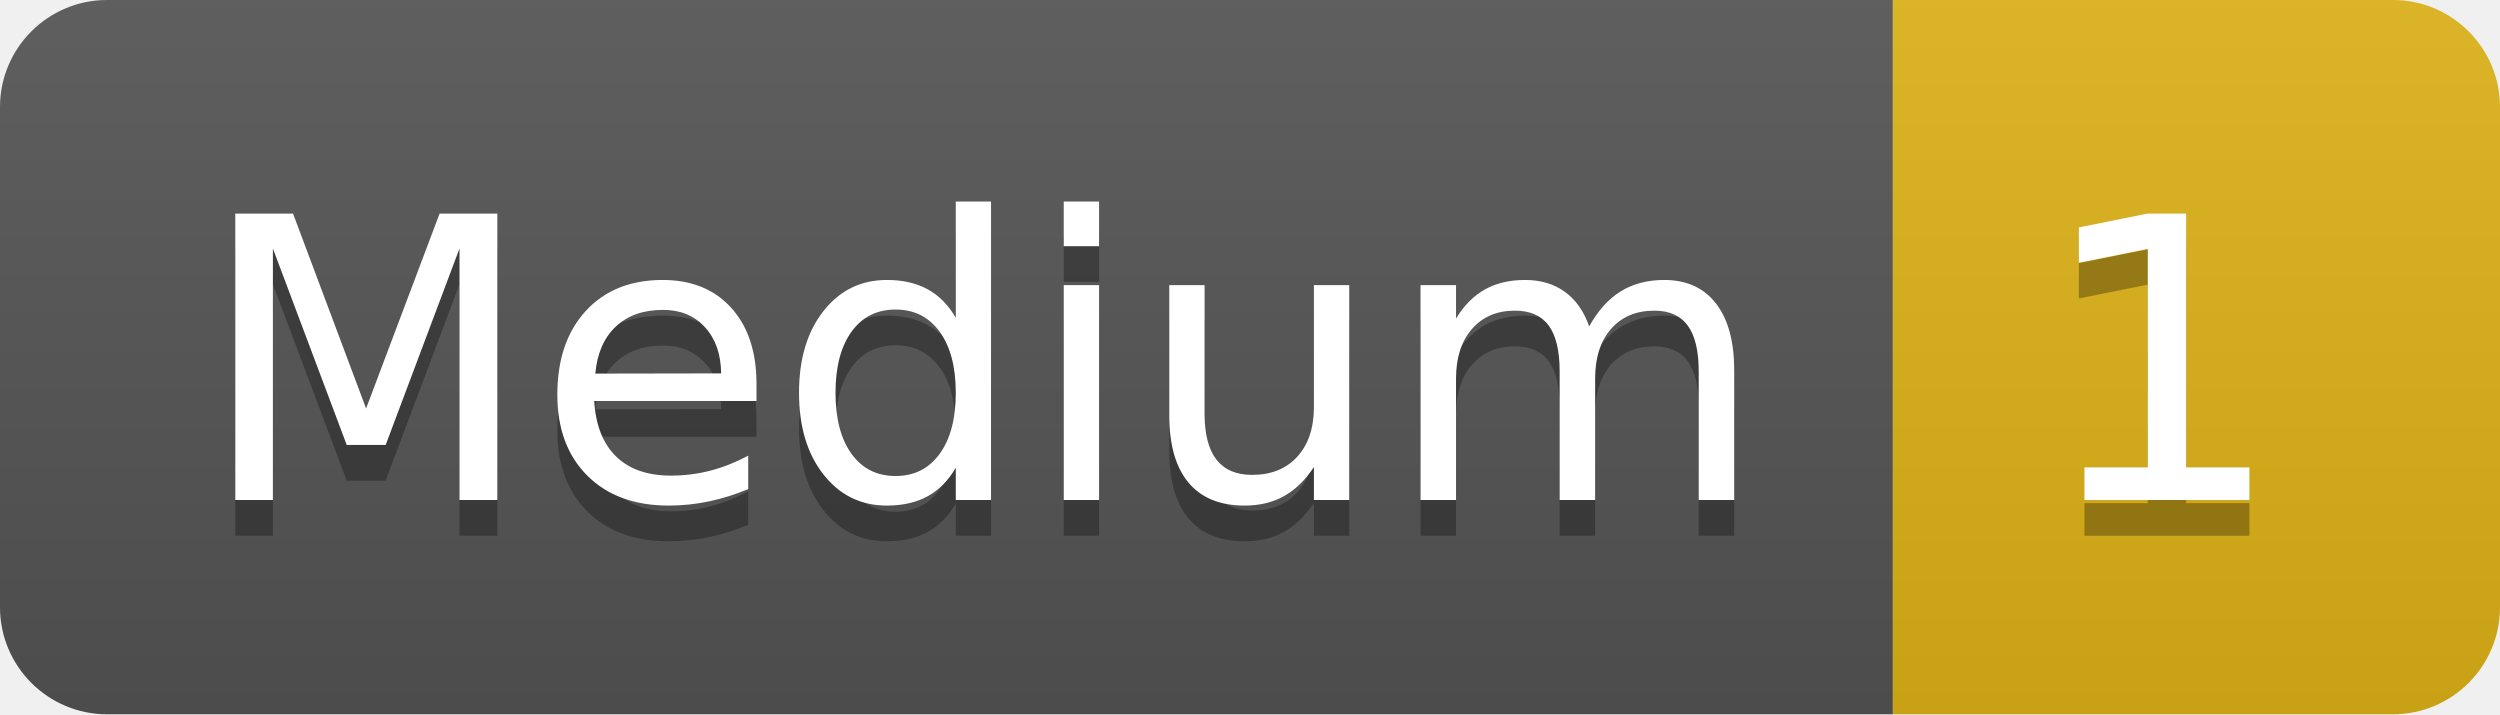
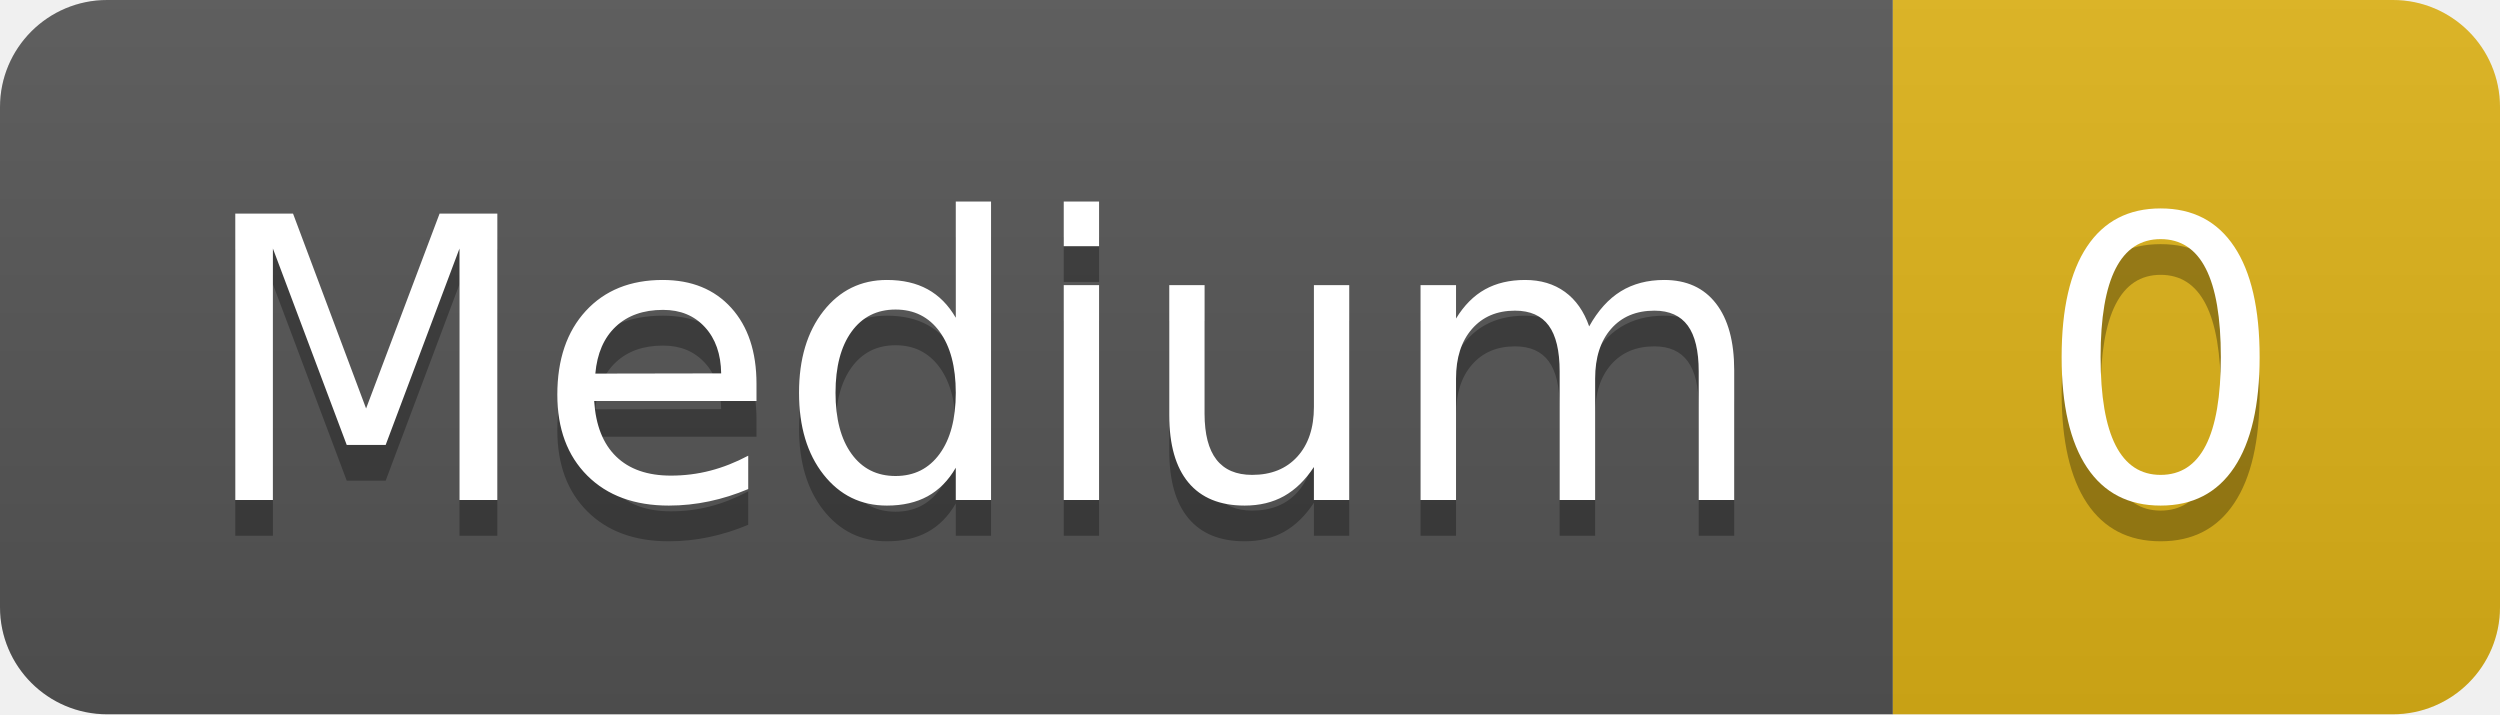
- <svg xmlns="http://www.w3.org/2000/svg" width="70" height="20" role="img" aria-label="Medium: 1">
+ <svg xmlns="http://www.w3.org/2000/svg" width="70" height="20" role="img" aria-label="Medium: 0">
  <linearGradient id="s" x2="0" y2="100%">
    <stop offset="0" stop-color="#bbb" stop-opacity=".1" />
    <stop offset="1" stop-opacity=".1" />
  </linearGradient>
  <clipPath id="r">
    <rect width="70" height="20" rx="3" fill="#fff" />
  </clipPath>
  <g clip-path="url(#r)">
    <rect width="53" height="20" fill="#555" />
    <rect x="53" width="17" height="20" fill="#dfb317" />
    <rect width="70" height="20" fill="url(#s)" />
  </g>
  <g fill="#fff" text-anchor="middle" font-family="Verdana,Geneva,DejaVu Sans,sans-serif" text-rendering="geometricPrecision" font-size="110">
    <text aria-hidden="true" x="275" y="150" fill="#010101" fill-opacity=".3" transform="scale(.1)" textLength="430">Medium</text>
    <text x="275" y="140" transform="scale(.1)" fill="#fff" textLength="430">Medium</text>
-     <text aria-hidden="true" x="605" y="150" fill="#010101" fill-opacity=".3" transform="scale(.1)" textLength="70">1</text>
-     <text x="605" y="140" transform="scale(.1)" fill="#fff" textLength="70">1</text>
+     <text aria-hidden="true" x="605" y="150" fill="#010101" fill-opacity=".3" transform="scale(.1)" textLength="70">0</text>
+     <text x="605" y="140" transform="scale(.1)" fill="#fff" textLength="70">0</text>
  </g>
</svg>
